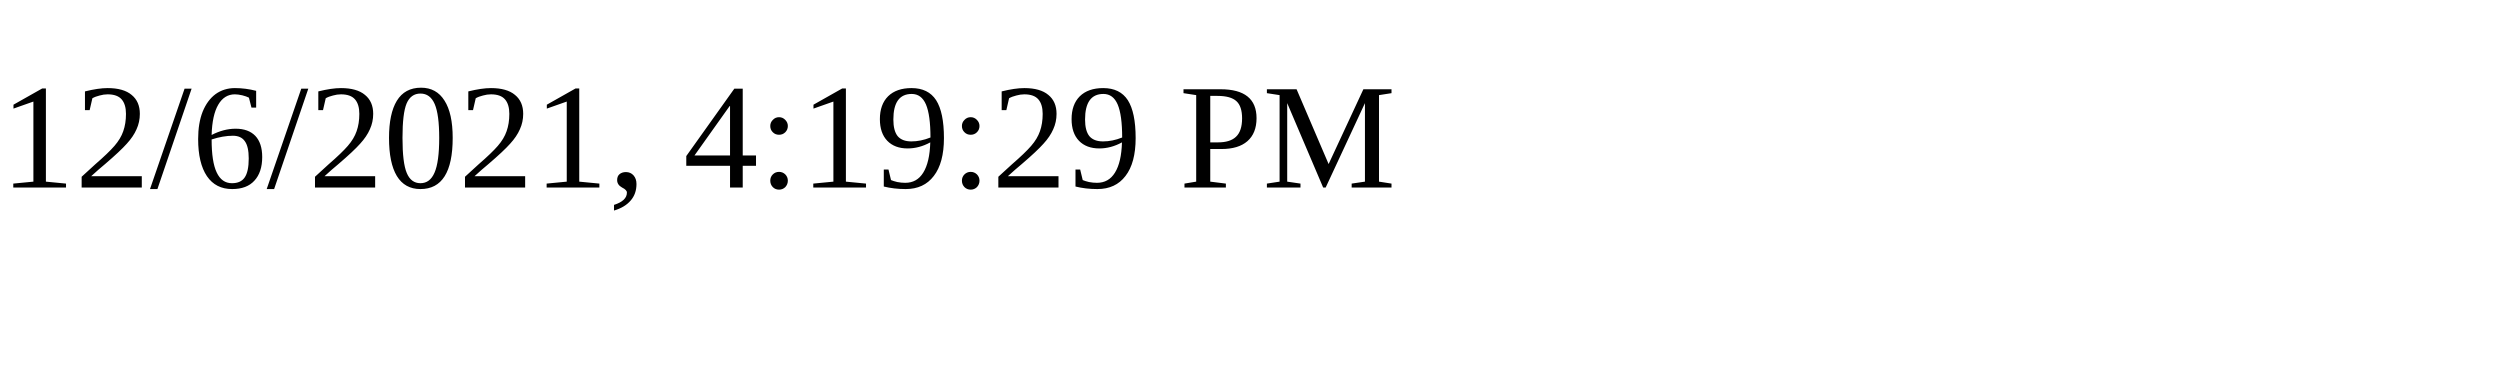
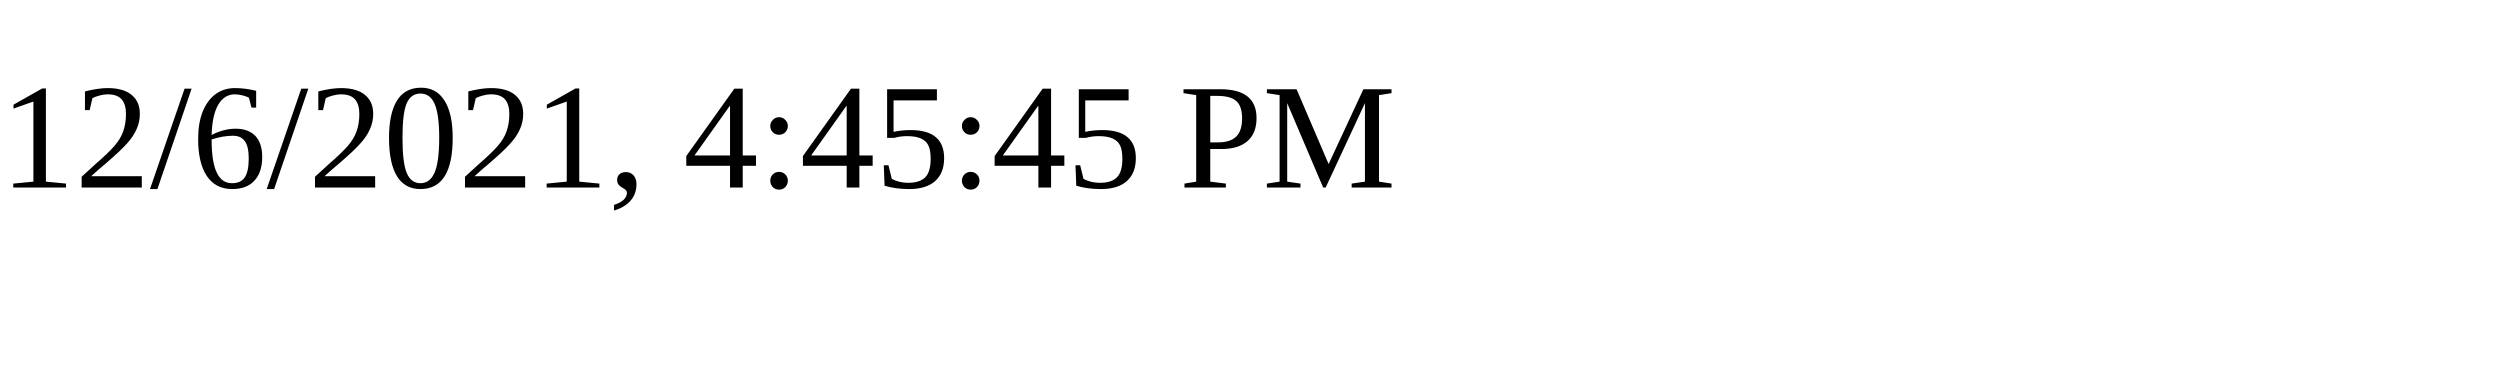
<svg xmlns="http://www.w3.org/2000/svg" height="30" width="200">
-   <text x="0" y="15">12/6/2021, 4:19:29 PM</text>
+   <text x="0" y="15">12/6/2021, 4:45:45 PM</text>
</svg>
